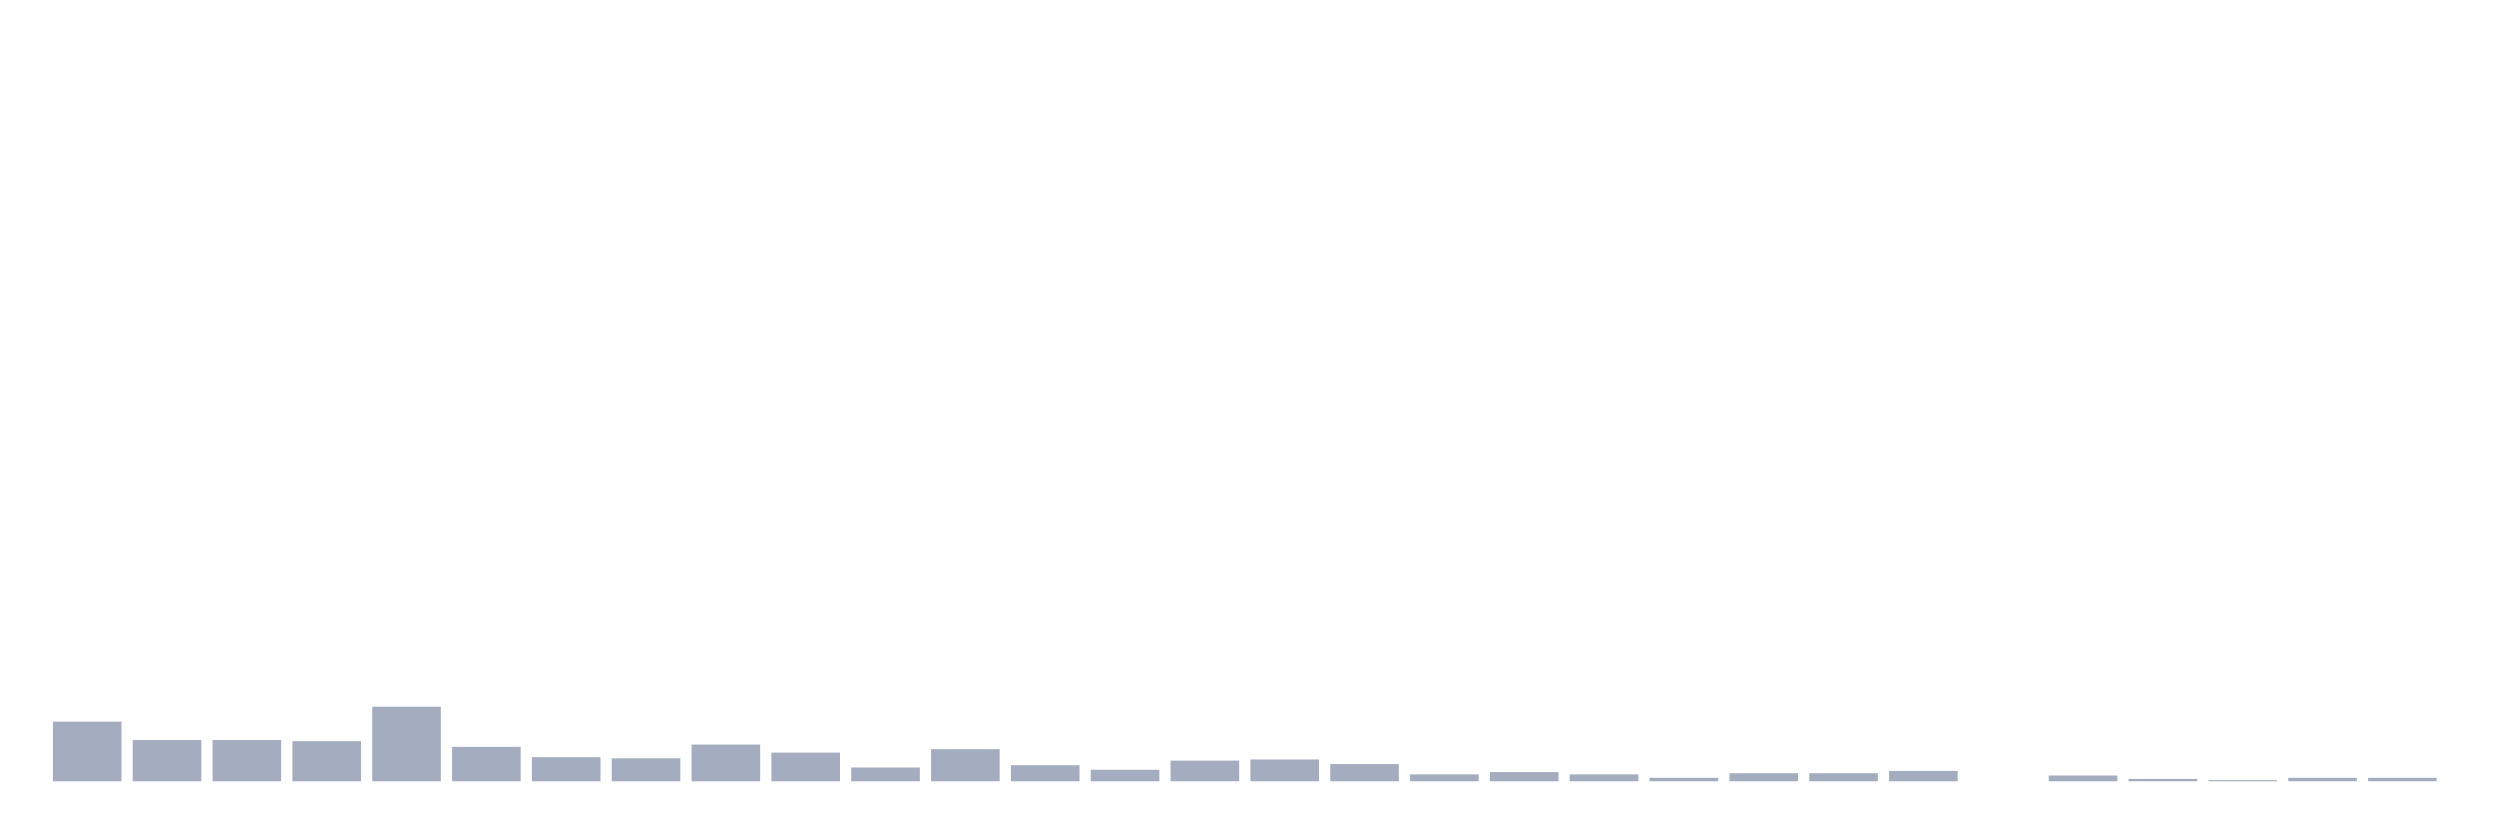
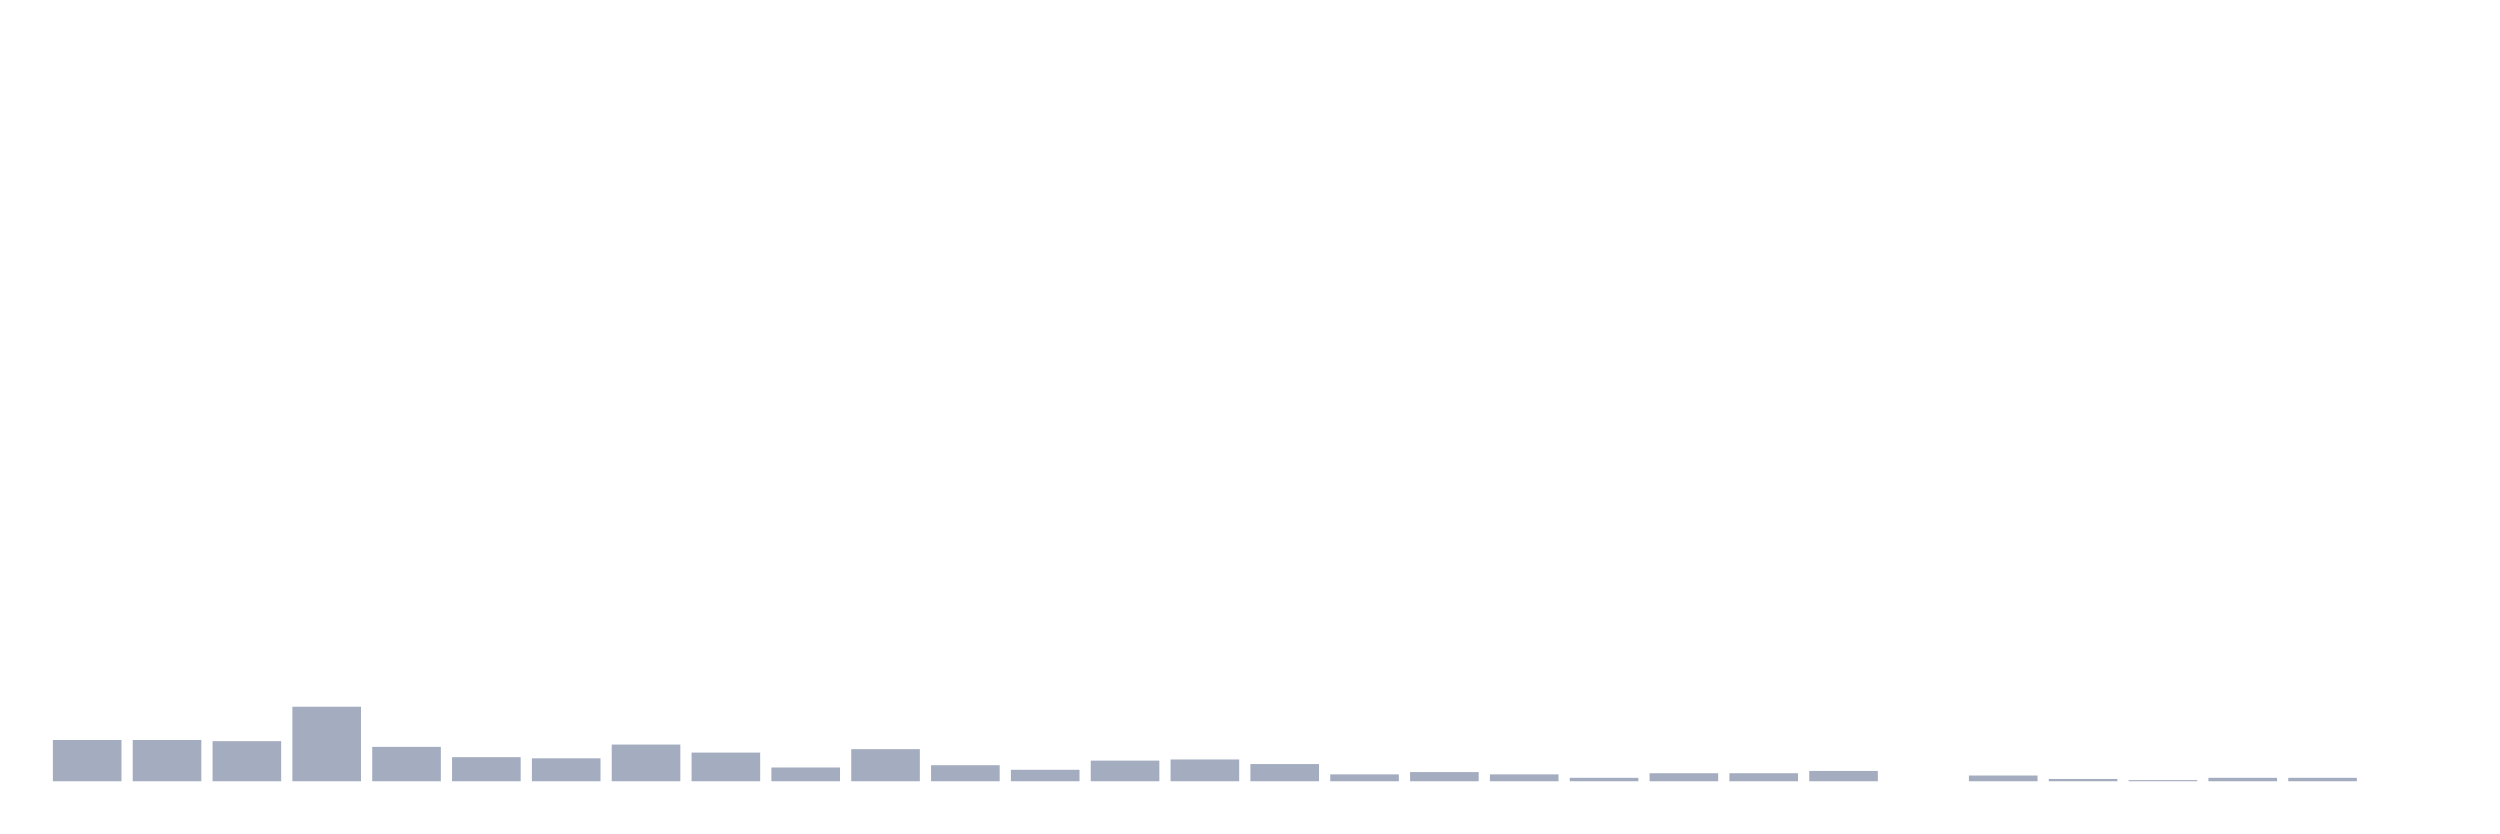
<svg xmlns="http://www.w3.org/2000/svg" viewBox="0 0 480 160">
  <g transform="translate(10,10)">
-     <rect class="bar" x="0.153" width="13.175" y="128.553" height="11.447" fill="rgb(164,173,192)" />
+     <rect class="bar" x="0.153" width="13.175" y="132.075" height="7.925" fill="rgb(164,173,192)" />
    <rect class="bar" x="15.482" width="13.175" y="132.075" height="7.925" fill="rgb(164,173,192)" />
-     <rect class="bar" x="30.81" width="13.175" y="132.075" height="7.925" fill="rgb(164,173,192)" />
-     <rect class="bar" x="46.138" width="13.175" y="132.296" height="7.704" fill="rgb(164,173,192)" />
-     <rect class="bar" x="61.466" width="13.175" y="125.692" height="14.308" fill="rgb(164,173,192)" />
-     <rect class="bar" x="76.794" width="13.175" y="133.396" height="6.604" fill="rgb(164,173,192)" />
-     <rect class="bar" x="92.123" width="13.175" y="135.377" height="4.623" fill="rgb(164,173,192)" />
-     <rect class="bar" x="107.451" width="13.175" y="135.597" height="4.403" fill="rgb(164,173,192)" />
-     <rect class="bar" x="122.779" width="13.175" y="132.956" height="7.044" fill="rgb(164,173,192)" />
-     <rect class="bar" x="138.107" width="13.175" y="134.497" height="5.503" fill="rgb(164,173,192)" />
-     <rect class="bar" x="153.436" width="13.175" y="137.358" height="2.642" fill="rgb(164,173,192)" />
-     <rect class="bar" x="168.764" width="13.175" y="133.836" height="6.164" fill="rgb(164,173,192)" />
-     <rect class="bar" x="184.092" width="13.175" y="136.918" height="3.082" fill="rgb(164,173,192)" />
-     <rect class="bar" x="199.42" width="13.175" y="137.799" height="2.201" fill="rgb(164,173,192)" />
-     <rect class="bar" x="214.748" width="13.175" y="136.038" height="3.962" fill="rgb(164,173,192)" />
-     <rect class="bar" x="230.077" width="13.175" y="135.818" height="4.182" fill="rgb(164,173,192)" />
-     <rect class="bar" x="245.405" width="13.175" y="136.698" height="3.302" fill="rgb(164,173,192)" />
-     <rect class="bar" x="260.733" width="13.175" y="138.679" height="1.321" fill="rgb(164,173,192)" />
-     <rect class="bar" x="276.061" width="13.175" y="138.239" height="1.761" fill="rgb(164,173,192)" />
-     <rect class="bar" x="291.39" width="13.175" y="138.679" height="1.321" fill="rgb(164,173,192)" />
-     <rect class="bar" x="306.718" width="13.175" y="139.34" height="0.66" fill="rgb(164,173,192)" />
+     <rect class="bar" x="30.81" width="13.175" y="132.296" height="7.704" fill="rgb(164,173,192)" />
+     <rect class="bar" x="46.138" width="13.175" y="125.692" height="14.308" fill="rgb(164,173,192)" />
+     <rect class="bar" x="61.466" width="13.175" y="133.396" height="6.604" fill="rgb(164,173,192)" />
+     <rect class="bar" x="76.794" width="13.175" y="135.377" height="4.623" fill="rgb(164,173,192)" />
+     <rect class="bar" x="92.123" width="13.175" y="135.597" height="4.403" fill="rgb(164,173,192)" />
+     <rect class="bar" x="107.451" width="13.175" y="132.956" height="7.044" fill="rgb(164,173,192)" />
+     <rect class="bar" x="122.779" width="13.175" y="134.497" height="5.503" fill="rgb(164,173,192)" />
+     <rect class="bar" x="138.107" width="13.175" y="137.358" height="2.642" fill="rgb(164,173,192)" />
+     <rect class="bar" x="153.436" width="13.175" y="133.836" height="6.164" fill="rgb(164,173,192)" />
+     <rect class="bar" x="168.764" width="13.175" y="136.918" height="3.082" fill="rgb(164,173,192)" />
+     <rect class="bar" x="184.092" width="13.175" y="137.799" height="2.201" fill="rgb(164,173,192)" />
+     <rect class="bar" x="199.42" width="13.175" y="136.038" height="3.962" fill="rgb(164,173,192)" />
+     <rect class="bar" x="214.748" width="13.175" y="135.818" height="4.182" fill="rgb(164,173,192)" />
+     <rect class="bar" x="230.077" width="13.175" y="136.698" height="3.302" fill="rgb(164,173,192)" />
+     <rect class="bar" x="245.405" width="13.175" y="138.679" height="1.321" fill="rgb(164,173,192)" />
+     <rect class="bar" x="260.733" width="13.175" y="138.239" height="1.761" fill="rgb(164,173,192)" />
+     <rect class="bar" x="276.061" width="13.175" y="138.679" height="1.321" fill="rgb(164,173,192)" />
+     <rect class="bar" x="291.39" width="13.175" y="139.34" height="0.66" fill="rgb(164,173,192)" />
+     <rect class="bar" x="306.718" width="13.175" y="138.459" height="1.541" fill="rgb(164,173,192)" />
    <rect class="bar" x="322.046" width="13.175" y="138.459" height="1.541" fill="rgb(164,173,192)" />
-     <rect class="bar" x="337.374" width="13.175" y="138.459" height="1.541" fill="rgb(164,173,192)" />
-     <rect class="bar" x="352.702" width="13.175" y="138.019" height="1.981" fill="rgb(164,173,192)" />
-     <rect class="bar" x="368.031" width="13.175" y="140" height="0" fill="rgb(164,173,192)" />
-     <rect class="bar" x="383.359" width="13.175" y="138.899" height="1.101" fill="rgb(164,173,192)" />
-     <rect class="bar" x="398.687" width="13.175" y="139.56" height="0.44" fill="rgb(164,173,192)" />
-     <rect class="bar" x="414.015" width="13.175" y="139.78" height="0.22" fill="rgb(164,173,192)" />
+     <rect class="bar" x="337.374" width="13.175" y="138.019" height="1.981" fill="rgb(164,173,192)" />
+     <rect class="bar" x="352.702" width="13.175" y="140" height="0" fill="rgb(164,173,192)" />
+     <rect class="bar" x="368.031" width="13.175" y="138.899" height="1.101" fill="rgb(164,173,192)" />
+     <rect class="bar" x="383.359" width="13.175" y="139.56" height="0.44" fill="rgb(164,173,192)" />
+     <rect class="bar" x="398.687" width="13.175" y="139.78" height="0.22" fill="rgb(164,173,192)" />
+     <rect class="bar" x="414.015" width="13.175" y="139.34" height="0.66" fill="rgb(164,173,192)" />
    <rect class="bar" x="429.344" width="13.175" y="139.34" height="0.66" fill="rgb(164,173,192)" />
-     <rect class="bar" x="444.672" width="13.175" y="139.34" height="0.66" fill="rgb(164,173,192)" />
+     <rect class="bar" x="444.672" width="13.175" y="140" height="0" fill="rgb(164,173,192)" />
  </g>
</svg>
